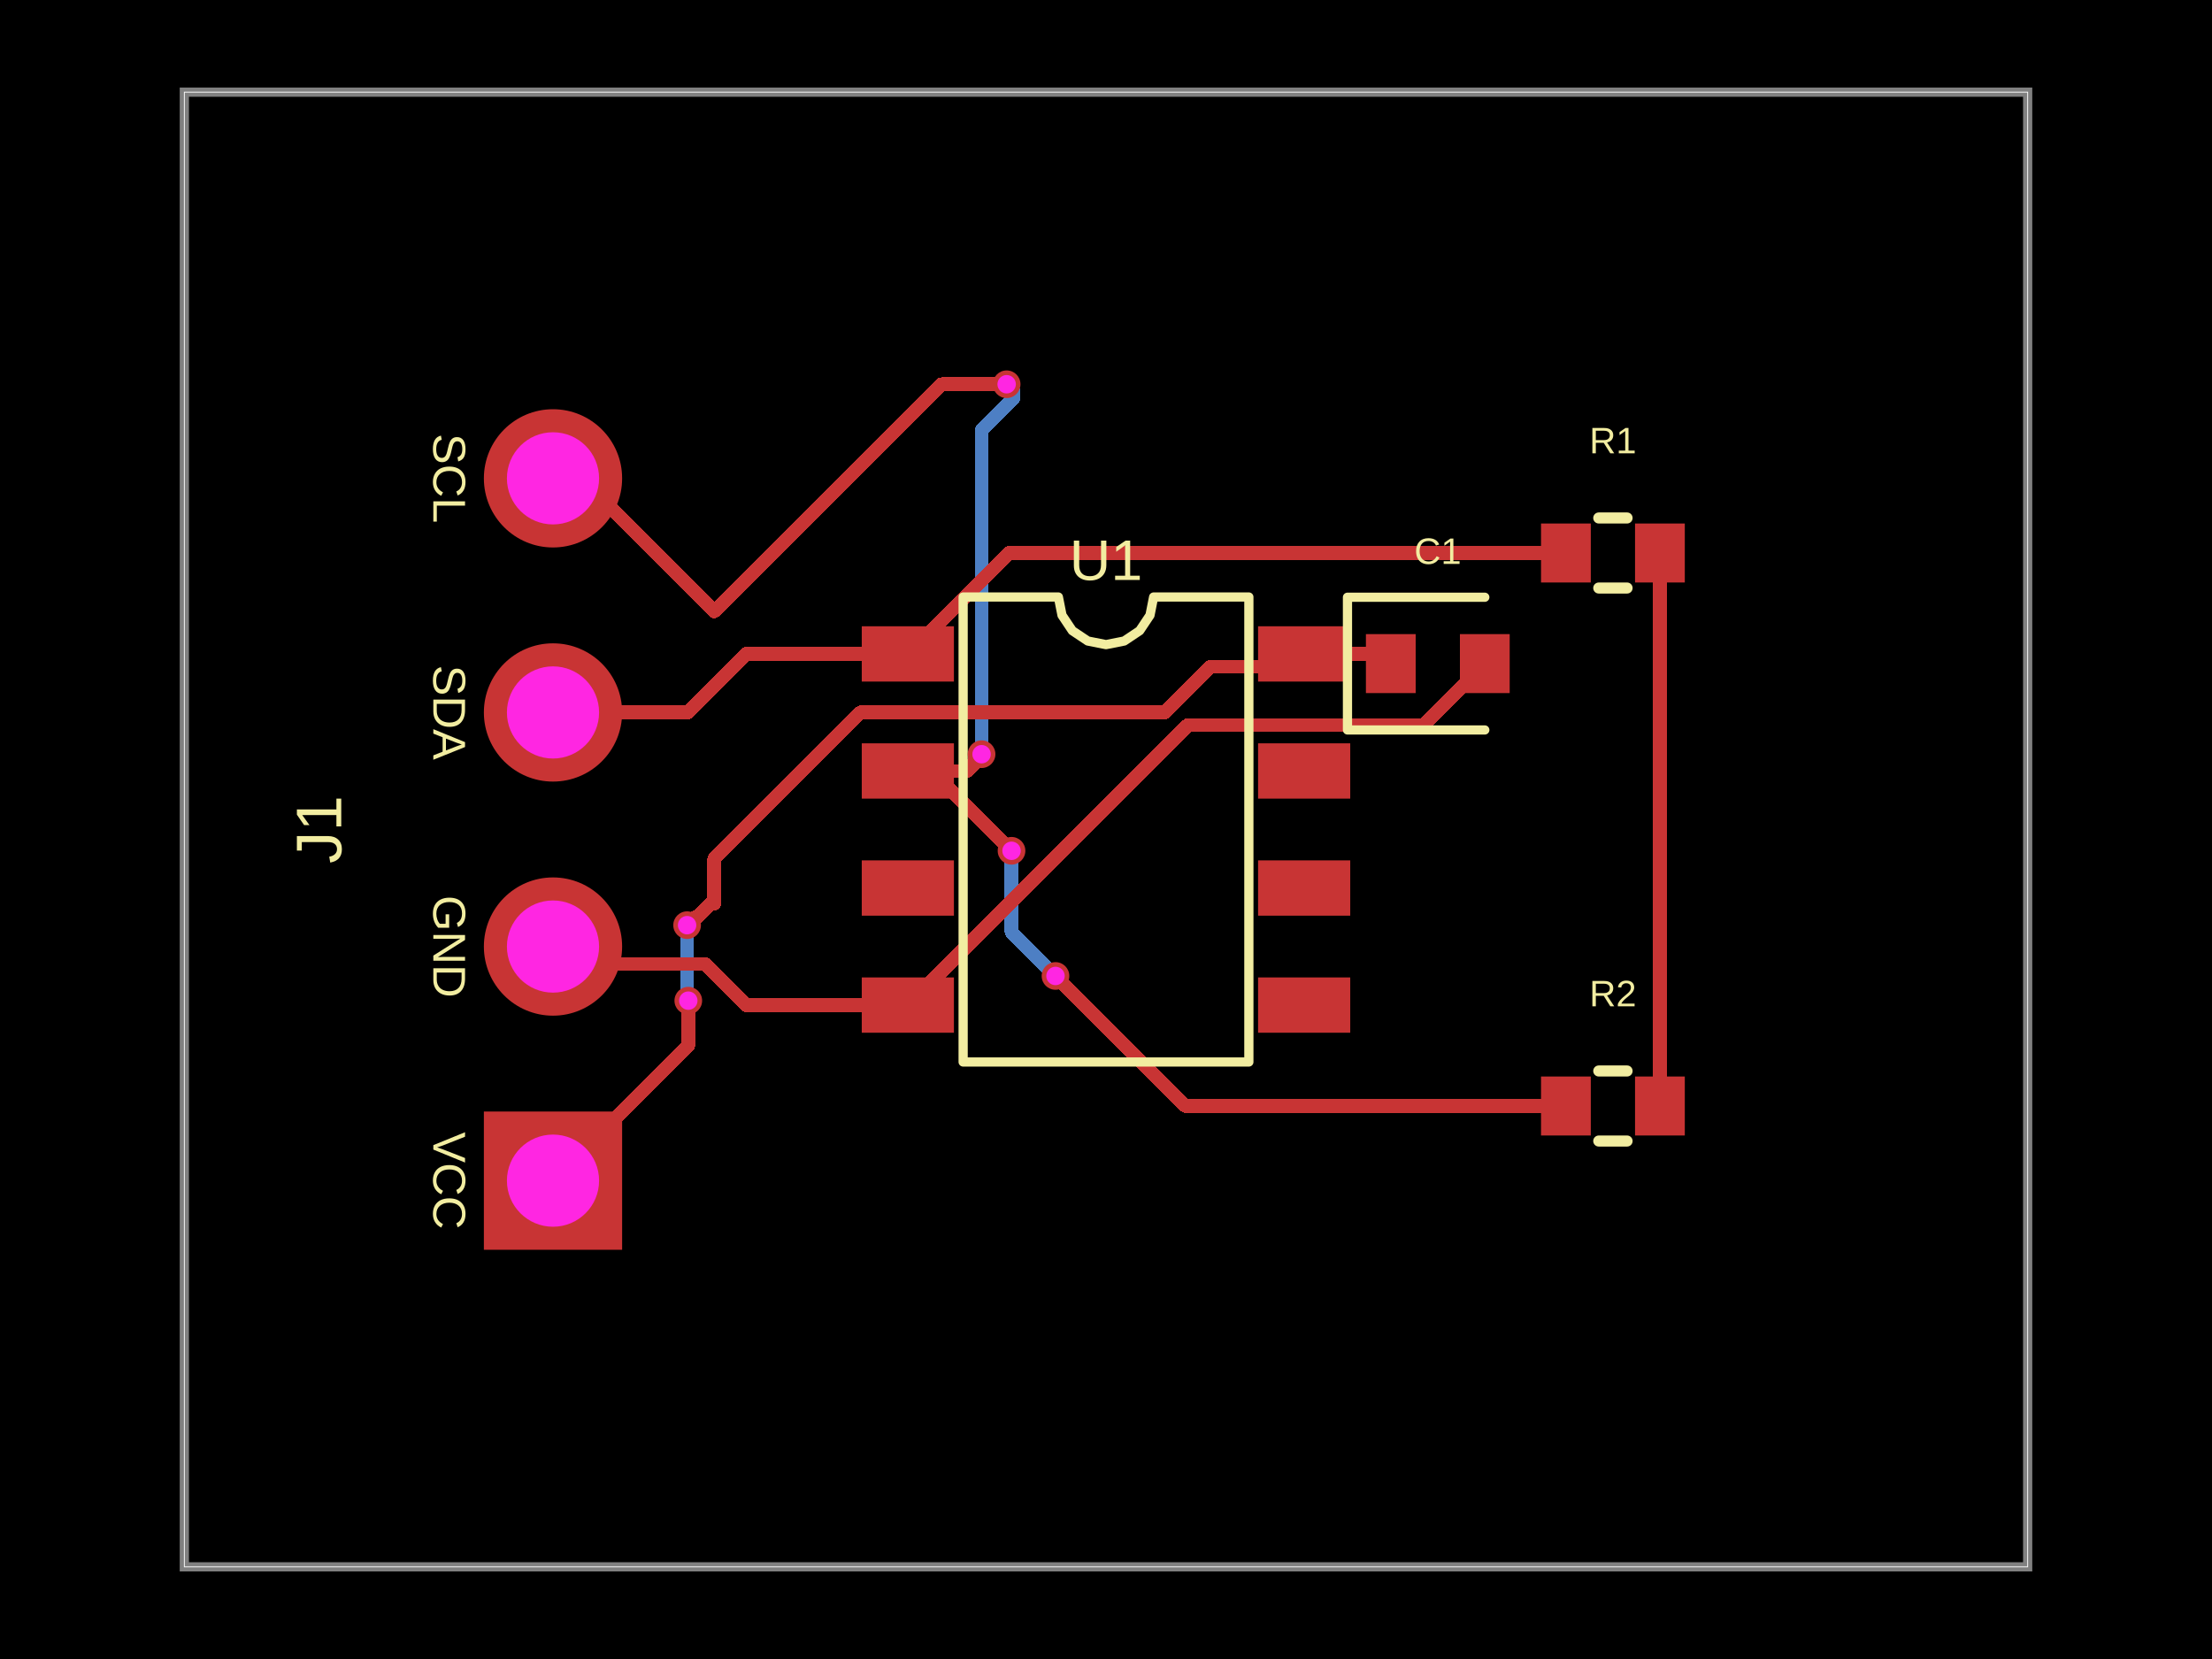
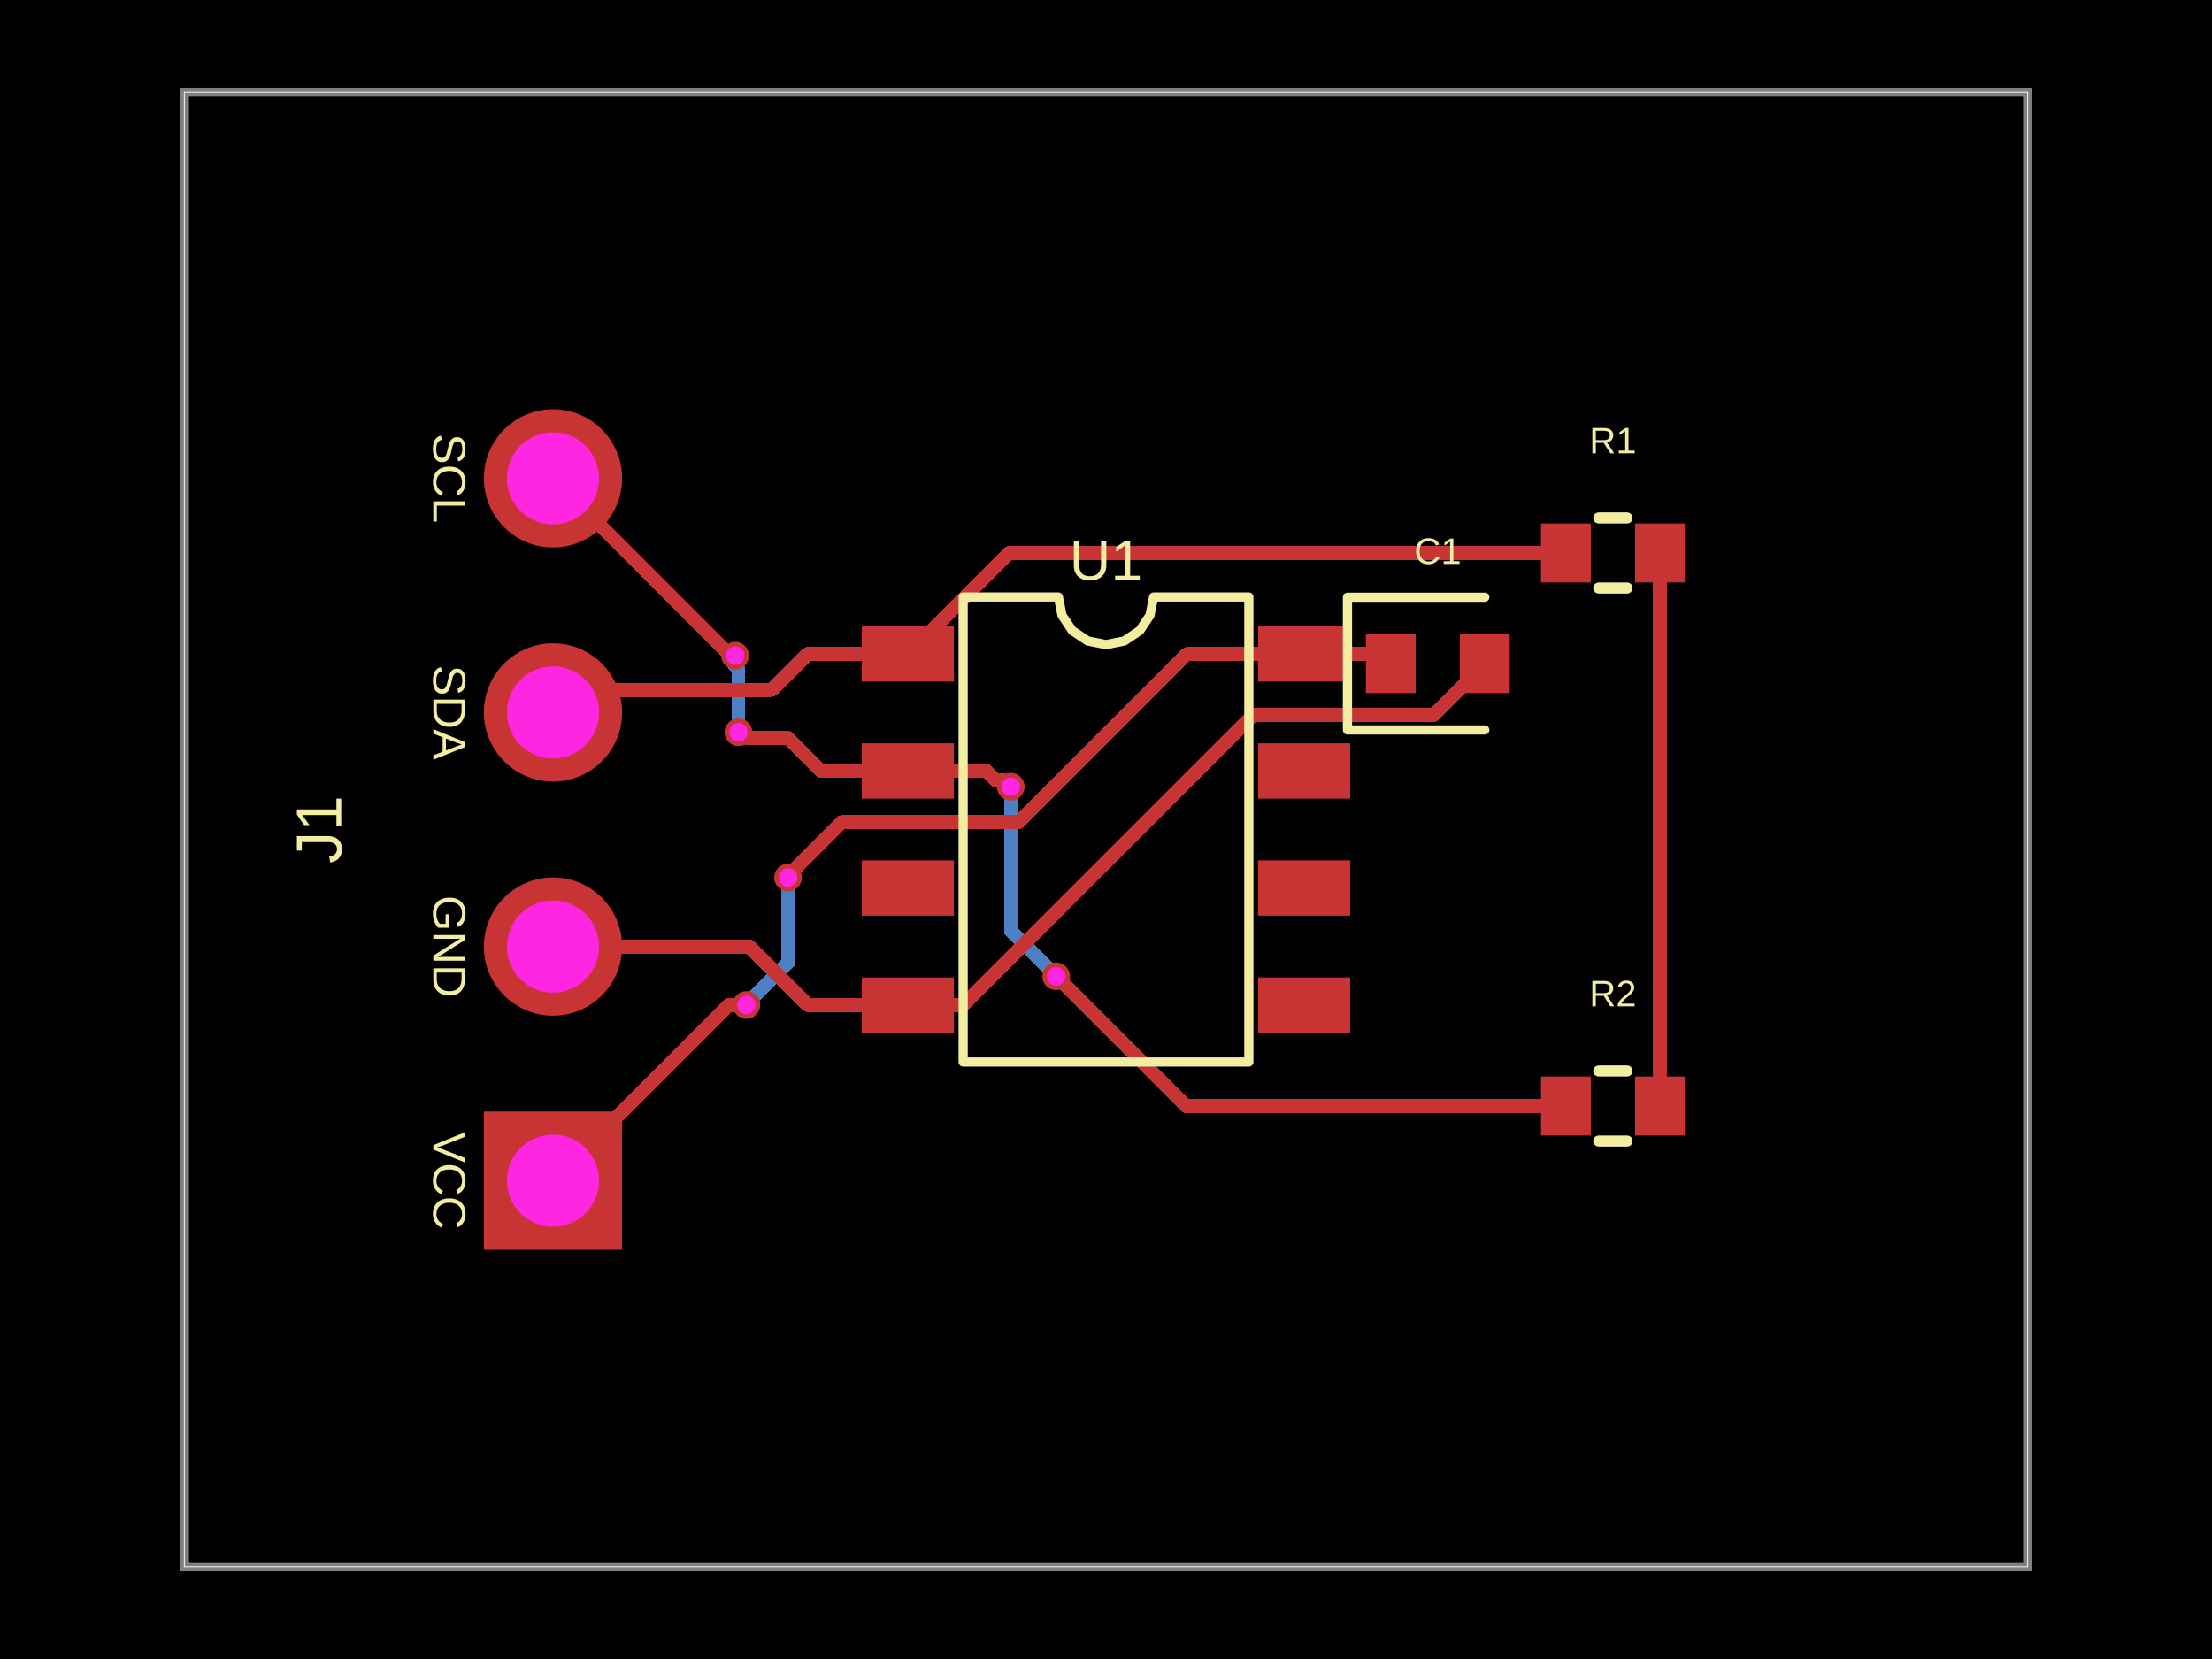
- <svg xmlns="http://www.w3.org/2000/svg" width="800" height="600" data-software-used-string="@tscircuit/core@0.0.1274">
+ <svg xmlns="http://www.w3.org/2000/svg" width="800" height="600" data-software-used-string="@tscircuit/core@0.0.1276">
  <style />
  <rect class="boundary" x="0" y="0" fill="#000" width="800" height="600" data-type="pcb_background" data-pcb-layer="global" />
  <rect class="pcb-boundary" fill="none" stroke="#fff" stroke-width="0.3" x="66.667" y="33.333" width="666.667" height="533.333" data-type="pcb_boundary" data-pcb-layer="global" />
  <path class="pcb-board" d="M 66.667 566.667 L 733.333 566.667 L 733.333 33.333 L 66.667 33.333 Z" fill="none" stroke="rgba(255, 255, 255, 0.5)" stroke-width="3.333" data-type="pcb_board" data-pcb-layer="board" />
-   <path class="pcb-trace" stroke="rgb(77, 127, 196)" fill="none" d="M 355 272.767 L 355 155.592" stroke-width="5" stroke-linecap="round" stroke-linejoin="round" shape-rendering="crispEdges" data-type="pcb_trace" data-pcb-layer="bottom" />
-   <path class="pcb-trace" stroke="rgb(77, 127, 196)" fill="none" d="M 355 155.592 L 366.4 144.192" stroke-width="5" stroke-linecap="round" stroke-linejoin="round" shape-rendering="crispEdges" data-type="pcb_trace" data-pcb-layer="bottom" />
-   <path class="pcb-trace" stroke="rgb(77, 127, 196)" fill="none" d="M 366.4 144.192 L 366.4 141.3" stroke-width="5" stroke-linecap="round" stroke-linejoin="round" shape-rendering="crispEdges" data-type="pcb_trace" data-pcb-layer="bottom" />
-   <path class="pcb-trace" stroke="rgb(77, 127, 196)" fill="none" d="M 366.4 141.3 L 364.067 138.967" stroke-width="5" stroke-linecap="round" stroke-linejoin="round" shape-rendering="crispEdges" data-type="pcb_trace" data-pcb-layer="bottom" />
-   <path class="pcb-trace" stroke="rgb(77, 127, 196)" fill="none" d="M 365.833 307.7 L 365.833 337.067" stroke-width="5" stroke-linecap="round" stroke-linejoin="round" shape-rendering="crispEdges" data-type="pcb_trace" data-pcb-layer="bottom" />
-   <path class="pcb-trace" stroke="rgb(77, 127, 196)" fill="none" d="M 365.833 337.067 L 380.37 351.603" stroke-width="5" stroke-linecap="round" stroke-linejoin="round" shape-rendering="crispEdges" data-type="pcb_trace" data-pcb-layer="bottom" />
-   <path class="pcb-trace" stroke="rgb(77, 127, 196)" fill="none" d="M 380.37 351.603 L 381.733 352.967" stroke-width="5" stroke-linecap="round" stroke-linejoin="round" shape-rendering="crispEdges" data-type="pcb_trace" data-pcb-layer="bottom" />
-   <path class="pcb-trace" stroke="rgb(77, 127, 196)" fill="none" d="M 248.5 334.6 L 248.5 359.02" stroke-width="5" stroke-linecap="round" stroke-linejoin="round" shape-rendering="crispEdges" data-type="pcb_trace" data-pcb-layer="bottom" />
-   <path class="pcb-trace" stroke="rgb(77, 127, 196)" fill="none" d="M 248.5 359.02 L 248.119 359.402" stroke-width="5" stroke-linecap="round" stroke-linejoin="round" shape-rendering="crispEdges" data-type="pcb_trace" data-pcb-layer="bottom" />
-   <path class="pcb-trace" stroke="rgb(77, 127, 196)" fill="none" d="M 248.119 359.402 L 248.119 361.085" stroke-width="5" stroke-linecap="round" stroke-linejoin="round" shape-rendering="crispEdges" data-type="pcb_trace" data-pcb-layer="bottom" />
-   <path class="pcb-trace" stroke="rgb(77, 127, 196)" fill="none" d="M 248.119 361.085 L 248.933 361.9" stroke-width="5" stroke-linecap="round" stroke-linejoin="round" shape-rendering="crispEdges" data-type="pcb_trace" data-pcb-layer="bottom" />
+   <path class="pcb-trace" stroke="rgb(77, 127, 196)" fill="none" d="M 267.067 264.833 L 267.067 242.018" stroke-width="5" stroke-linecap="round" stroke-linejoin="round" shape-rendering="crispEdges" data-type="pcb_trace" data-pcb-layer="bottom" />
+   <path class="pcb-trace" stroke="rgb(77, 127, 196)" fill="none" d="M 267.067 242.018 L 265.547 240.498" stroke-width="5" stroke-linecap="round" stroke-linejoin="round" shape-rendering="crispEdges" data-type="pcb_trace" data-pcb-layer="bottom" />
+   <path class="pcb-trace" stroke="rgb(77, 127, 196)" fill="none" d="M 265.547 240.498 L 265.547 237.453" stroke-width="5" stroke-linecap="round" stroke-linejoin="round" shape-rendering="crispEdges" data-type="pcb_trace" data-pcb-layer="bottom" />
+   <path class="pcb-trace" stroke="rgb(77, 127, 196)" fill="none" d="M 265.547 237.453 L 265.867 237.133" stroke-width="5" stroke-linecap="round" stroke-linejoin="round" shape-rendering="crispEdges" data-type="pcb_trace" data-pcb-layer="bottom" />
+   <path class="pcb-trace" stroke="rgb(77, 127, 196)" fill="none" d="M 365.567 284.533 L 365.567 336.7" stroke-width="5" stroke-linecap="round" stroke-linejoin="round" shape-rendering="crispEdges" data-type="pcb_trace" data-pcb-layer="bottom" />
+   <path class="pcb-trace" stroke="rgb(77, 127, 196)" fill="none" d="M 365.567 336.7 L 381.654 352.787" stroke-width="5" stroke-linecap="round" stroke-linejoin="round" shape-rendering="crispEdges" data-type="pcb_trace" data-pcb-layer="bottom" />
+   <path class="pcb-trace" stroke="rgb(77, 127, 196)" fill="none" d="M 381.654 352.787 L 381.967 353.1" stroke-width="5" stroke-linecap="round" stroke-linejoin="round" shape-rendering="crispEdges" data-type="pcb_trace" data-pcb-layer="bottom" />
+   <path class="pcb-trace" stroke="rgb(77, 127, 196)" fill="none" d="M 285 317.367 L 285 348.123" stroke-width="5" stroke-linecap="round" stroke-linejoin="round" shape-rendering="crispEdges" data-type="pcb_trace" data-pcb-layer="bottom" />
+   <path class="pcb-trace" stroke="rgb(77, 127, 196)" fill="none" d="M 285 348.123 L 271.409 361.714" stroke-width="5" stroke-linecap="round" stroke-linejoin="round" shape-rendering="crispEdges" data-type="pcb_trace" data-pcb-layer="bottom" />
+   <path class="pcb-trace" stroke="rgb(77, 127, 196)" fill="none" d="M 271.409 361.714 L 271.409 361.991" stroke-width="5" stroke-linecap="round" stroke-linejoin="round" shape-rendering="crispEdges" data-type="pcb_trace" data-pcb-layer="bottom" />
+   <path class="pcb-trace" stroke="rgb(77, 127, 196)" fill="none" d="M 271.409 361.991 L 269.933 363.467" stroke-width="5" stroke-linecap="round" stroke-linejoin="round" shape-rendering="crispEdges" data-type="pcb_trace" data-pcb-layer="bottom" />
  <rect class="pcb-pad" fill="rgb(200, 52, 52)" x="311.667" y="226.5" width="33.333" height="20" data-type="pcb_smtpad" data-pcb-layer="top" />
  <rect class="pcb-pad" fill="rgb(200, 52, 52)" x="311.667" y="268.833" width="33.333" height="20" data-type="pcb_smtpad" data-pcb-layer="top" />
  <rect class="pcb-pad" fill="rgb(200, 52, 52)" x="311.667" y="311.167" width="33.333" height="20" data-type="pcb_smtpad" data-pcb-layer="top" />
  <rect class="pcb-pad" fill="rgb(200, 52, 52)" x="311.667" y="353.5" width="33.333" height="20" data-type="pcb_smtpad" data-pcb-layer="top" />
  <rect class="pcb-pad" fill="rgb(200, 52, 52)" x="455" y="353.5" width="33.333" height="20" data-type="pcb_smtpad" data-pcb-layer="top" />
  <rect class="pcb-pad" fill="rgb(200, 52, 52)" x="455" y="311.167" width="33.333" height="20" data-type="pcb_smtpad" data-pcb-layer="top" />
  <rect class="pcb-pad" fill="rgb(200, 52, 52)" x="455" y="268.833" width="33.333" height="20" data-type="pcb_smtpad" data-pcb-layer="top" />
  <rect class="pcb-pad" fill="rgb(200, 52, 52)" x="455" y="226.5" width="33.333" height="20" data-type="pcb_smtpad" data-pcb-layer="top" />
  <rect class="pcb-pad" fill="rgb(200, 52, 52)" x="494" y="229.333" width="18" height="21.333" data-type="pcb_smtpad" data-pcb-layer="top" />
  <rect class="pcb-pad" fill="rgb(200, 52, 52)" x="528" y="229.333" width="18" height="21.333" data-type="pcb_smtpad" data-pcb-layer="top" />
  <rect class="pcb-pad" fill="rgb(200, 52, 52)" x="557.333" y="189.333" width="18" height="21.333" data-type="pcb_smtpad" data-pcb-layer="top" />
  <rect class="pcb-pad" fill="rgb(200, 52, 52)" x="591.333" y="189.333" width="18" height="21.333" data-type="pcb_smtpad" data-pcb-layer="top" />
  <rect class="pcb-pad" fill="rgb(200, 52, 52)" x="557.333" y="389.333" width="18" height="21.333" data-type="pcb_smtpad" data-pcb-layer="top" />
  <rect class="pcb-pad" fill="rgb(200, 52, 52)" x="591.333" y="389.333" width="18" height="21.333" data-type="pcb_smtpad" data-pcb-layer="top" />
  <path class="pcb-trace" stroke="rgb(200, 52, 52)" fill="none" d="M 600.333 200 L 600.333 400" stroke-width="5" stroke-linecap="round" stroke-linejoin="round" shape-rendering="crispEdges" data-type="pcb_trace" data-pcb-layer="top" />
-   <path class="pcb-trace" stroke="rgb(200, 52, 52)" fill="none" d="M 200 173 L 210.233 173" stroke-width="5" stroke-linecap="round" stroke-linejoin="round" shape-rendering="crispEdges" data-type="pcb_trace" data-pcb-layer="top" />
-   <path class="pcb-trace" stroke="rgb(200, 52, 52)" fill="none" d="M 210.233 173 L 258.333 221.1" stroke-width="5" stroke-linecap="round" stroke-linejoin="round" shape-rendering="crispEdges" data-type="pcb_trace" data-pcb-layer="top" />
-   <path class="pcb-trace" stroke="rgb(200, 52, 52)" fill="none" d="M 328.333 278.833 L 349.8 278.833" stroke-width="5" stroke-linecap="round" stroke-linejoin="round" shape-rendering="crispEdges" data-type="pcb_trace" data-pcb-layer="top" />
-   <path class="pcb-trace" stroke="rgb(200, 52, 52)" fill="none" d="M 349.8 278.833 L 352.297 276.336" stroke-width="5" stroke-linecap="round" stroke-linejoin="round" shape-rendering="crispEdges" data-type="pcb_trace" data-pcb-layer="top" />
-   <path class="pcb-trace" stroke="rgb(200, 52, 52)" fill="none" d="M 352.297 276.336 L 352.297 275.469" stroke-width="5" stroke-linecap="round" stroke-linejoin="round" shape-rendering="crispEdges" data-type="pcb_trace" data-pcb-layer="top" />
-   <path class="pcb-trace" stroke="rgb(200, 52, 52)" fill="none" d="M 352.297 275.469 L 355 272.767" stroke-width="5" stroke-linecap="round" stroke-linejoin="round" shape-rendering="crispEdges" data-type="pcb_trace" data-pcb-layer="top" />
-   <path class="pcb-trace" stroke="rgb(200, 52, 52)" fill="none" d="M 364.067 138.967 L 340.467 138.967" stroke-width="5" stroke-linecap="round" stroke-linejoin="round" shape-rendering="crispEdges" data-type="pcb_trace" data-pcb-layer="top" />
-   <path class="pcb-trace" stroke="rgb(200, 52, 52)" fill="none" d="M 340.467 138.967 L 258.333 221.1" stroke-width="5" stroke-linecap="round" stroke-linejoin="round" shape-rendering="crispEdges" data-type="pcb_trace" data-pcb-layer="top" />
-   <path class="pcb-trace" stroke="rgb(200, 52, 52)" fill="none" d="M 328.333 278.833 L 336.967 278.833" stroke-width="5" stroke-linecap="round" stroke-linejoin="round" shape-rendering="crispEdges" data-type="pcb_trace" data-pcb-layer="top" />
-   <path class="pcb-trace" stroke="rgb(200, 52, 52)" fill="none" d="M 336.967 278.833 L 365.738 307.605" stroke-width="5" stroke-linecap="round" stroke-linejoin="round" shape-rendering="crispEdges" data-type="pcb_trace" data-pcb-layer="top" />
-   <path class="pcb-trace" stroke="rgb(200, 52, 52)" fill="none" d="M 365.738 307.605 L 365.833 307.7" stroke-width="5" stroke-linecap="round" stroke-linejoin="round" shape-rendering="crispEdges" data-type="pcb_trace" data-pcb-layer="top" />
-   <path class="pcb-trace" stroke="rgb(200, 52, 52)" fill="none" d="M 381.733 352.967 L 428.767 400" stroke-width="5" stroke-linecap="round" stroke-linejoin="round" shape-rendering="crispEdges" data-type="pcb_trace" data-pcb-layer="top" />
-   <path class="pcb-trace" stroke="rgb(200, 52, 52)" fill="none" d="M 428.767 400 L 566.333 400" stroke-width="5" stroke-linecap="round" stroke-linejoin="round" shape-rendering="crispEdges" data-type="pcb_trace" data-pcb-layer="top" />
-   <path class="pcb-trace" stroke="rgb(200, 52, 52)" fill="none" d="M 200 257.667 L 248.7 257.667" stroke-width="5" stroke-linecap="round" stroke-linejoin="round" shape-rendering="crispEdges" data-type="pcb_trace" data-pcb-layer="top" />
-   <path class="pcb-trace" stroke="rgb(200, 52, 52)" fill="none" d="M 248.7 257.667 L 258.333 248.033" stroke-width="5" stroke-linecap="round" stroke-linejoin="round" shape-rendering="crispEdges" data-type="pcb_trace" data-pcb-layer="top" />
-   <path class="pcb-trace" stroke="rgb(200, 52, 52)" fill="none" d="M 328.333 236.5 L 269.867 236.5" stroke-width="5" stroke-linecap="round" stroke-linejoin="round" shape-rendering="crispEdges" data-type="pcb_trace" data-pcb-layer="top" />
-   <path class="pcb-trace" stroke="rgb(200, 52, 52)" fill="none" d="M 269.867 236.5 L 258.333 248.033" stroke-width="5" stroke-linecap="round" stroke-linejoin="round" shape-rendering="crispEdges" data-type="pcb_trace" data-pcb-layer="top" />
+   <path class="pcb-trace" stroke="rgb(200, 52, 52)" fill="none" d="M 328.333 278.833 L 297 278.833" stroke-width="5" stroke-linecap="round" stroke-linejoin="round" shape-rendering="crispEdges" data-type="pcb_trace" data-pcb-layer="top" />
+   <path class="pcb-trace" stroke="rgb(200, 52, 52)" fill="none" d="M 297 278.833 L 285 266.833" stroke-width="5" stroke-linecap="round" stroke-linejoin="round" shape-rendering="crispEdges" data-type="pcb_trace" data-pcb-layer="top" />
+   <path class="pcb-trace" stroke="rgb(200, 52, 52)" fill="none" d="M 285 266.833 L 269.887 266.833" stroke-width="5" stroke-linecap="round" stroke-linejoin="round" shape-rendering="crispEdges" data-type="pcb_trace" data-pcb-layer="top" />
+   <path class="pcb-trace" stroke="rgb(200, 52, 52)" fill="none" d="M 269.887 266.833 L 268.79 265.736" stroke-width="5" stroke-linecap="round" stroke-linejoin="round" shape-rendering="crispEdges" data-type="pcb_trace" data-pcb-layer="top" />
+   <path class="pcb-trace" stroke="rgb(200, 52, 52)" fill="none" d="M 268.79 265.736 L 267.97 265.736" stroke-width="5" stroke-linecap="round" stroke-linejoin="round" shape-rendering="crispEdges" data-type="pcb_trace" data-pcb-layer="top" />
+   <path class="pcb-trace" stroke="rgb(200, 52, 52)" fill="none" d="M 267.97 265.736 L 267.067 264.833" stroke-width="5" stroke-linecap="round" stroke-linejoin="round" shape-rendering="crispEdges" data-type="pcb_trace" data-pcb-layer="top" />
+   <path class="pcb-trace" stroke="rgb(200, 52, 52)" fill="none" d="M 265.867 237.133 L 264.133 237.133" stroke-width="5" stroke-linecap="round" stroke-linejoin="round" shape-rendering="crispEdges" data-type="pcb_trace" data-pcb-layer="top" />
+   <path class="pcb-trace" stroke="rgb(200, 52, 52)" fill="none" d="M 264.133 237.133 L 200 173" stroke-width="5" stroke-linecap="round" stroke-linejoin="round" shape-rendering="crispEdges" data-type="pcb_trace" data-pcb-layer="top" />
+   <path class="pcb-trace" stroke="rgb(200, 52, 52)" fill="none" d="M 328.333 278.833 L 356.736 278.833" stroke-width="5" stroke-linecap="round" stroke-linejoin="round" shape-rendering="crispEdges" data-type="pcb_trace" data-pcb-layer="top" />
+   <path class="pcb-trace" stroke="rgb(200, 52, 52)" fill="none" d="M 356.736 278.833 L 360.22 282.317" stroke-width="5" stroke-linecap="round" stroke-linejoin="round" shape-rendering="crispEdges" data-type="pcb_trace" data-pcb-layer="top" />
+   <path class="pcb-trace" stroke="rgb(200, 52, 52)" fill="none" d="M 360.22 282.317 L 363.351 282.317" stroke-width="5" stroke-linecap="round" stroke-linejoin="round" shape-rendering="crispEdges" data-type="pcb_trace" data-pcb-layer="top" />
+   <path class="pcb-trace" stroke="rgb(200, 52, 52)" fill="none" d="M 363.351 282.317 L 365.567 284.533" stroke-width="5" stroke-linecap="round" stroke-linejoin="round" shape-rendering="crispEdges" data-type="pcb_trace" data-pcb-layer="top" />
+   <path class="pcb-trace" stroke="rgb(200, 52, 52)" fill="none" d="M 381.967 353.1 L 428.867 400" stroke-width="5" stroke-linecap="round" stroke-linejoin="round" shape-rendering="crispEdges" data-type="pcb_trace" data-pcb-layer="top" />
+   <path class="pcb-trace" stroke="rgb(200, 52, 52)" fill="none" d="M 428.867 400 L 566.333 400" stroke-width="5" stroke-linecap="round" stroke-linejoin="round" shape-rendering="crispEdges" data-type="pcb_trace" data-pcb-layer="top" />
+   <path class="pcb-trace" stroke="rgb(200, 52, 52)" fill="none" d="M 328.333 236.5 L 292.133 236.5" stroke-width="5" stroke-linecap="round" stroke-linejoin="round" shape-rendering="crispEdges" data-type="pcb_trace" data-pcb-layer="top" />
+   <path class="pcb-trace" stroke="rgb(200, 52, 52)" fill="none" d="M 292.133 236.5 L 285 243.633" stroke-width="5" stroke-linecap="round" stroke-linejoin="round" shape-rendering="crispEdges" data-type="pcb_trace" data-pcb-layer="top" />
+   <path class="pcb-trace" stroke="rgb(200, 52, 52)" fill="none" d="M 200 257.667 L 208.147 249.519" stroke-width="5" stroke-linecap="round" stroke-linejoin="round" shape-rendering="crispEdges" data-type="pcb_trace" data-pcb-layer="top" />
+   <path class="pcb-trace" stroke="rgb(200, 52, 52)" fill="none" d="M 208.147 249.519 L 279.114 249.519" stroke-width="5" stroke-linecap="round" stroke-linejoin="round" shape-rendering="crispEdges" data-type="pcb_trace" data-pcb-layer="top" />
+   <path class="pcb-trace" stroke="rgb(200, 52, 52)" fill="none" d="M 279.114 249.519 L 285 243.633" stroke-width="5" stroke-linecap="round" stroke-linejoin="round" shape-rendering="crispEdges" data-type="pcb_trace" data-pcb-layer="top" />
  <path class="pcb-trace" stroke="rgb(200, 52, 52)" fill="none" d="M 328.333 236.5 L 364.833 200" stroke-width="5" stroke-linecap="round" stroke-linejoin="round" shape-rendering="crispEdges" data-type="pcb_trace" data-pcb-layer="top" />
  <path class="pcb-trace" stroke="rgb(200, 52, 52)" fill="none" d="M 364.833 200 L 566.333 200" stroke-width="5" stroke-linecap="round" stroke-linejoin="round" shape-rendering="crispEdges" data-type="pcb_trace" data-pcb-layer="top" />
-   <path class="pcb-trace" stroke="rgb(200, 52, 52)" fill="none" d="M 200 342.333 L 206.361 348.694" stroke-width="5" stroke-linecap="round" stroke-linejoin="round" shape-rendering="crispEdges" data-type="pcb_trace" data-pcb-layer="top" />
-   <path class="pcb-trace" stroke="rgb(200, 52, 52)" fill="none" d="M 206.361 348.694 L 251.372 348.694" stroke-width="5" stroke-linecap="round" stroke-linejoin="round" shape-rendering="crispEdges" data-type="pcb_trace" data-pcb-layer="top" />
-   <path class="pcb-trace" stroke="rgb(200, 52, 52)" fill="none" d="M 251.372 348.694 L 255.061 348.694" stroke-width="5" stroke-linecap="round" stroke-linejoin="round" shape-rendering="crispEdges" data-type="pcb_trace" data-pcb-layer="top" />
-   <path class="pcb-trace" stroke="rgb(200, 52, 52)" fill="none" d="M 255.061 348.694 L 258.333 351.967" stroke-width="5" stroke-linecap="round" stroke-linejoin="round" shape-rendering="crispEdges" data-type="pcb_trace" data-pcb-layer="top" />
-   <path class="pcb-trace" stroke="rgb(200, 52, 52)" fill="none" d="M 328.333 363.5 L 269.867 363.5" stroke-width="5" stroke-linecap="round" stroke-linejoin="round" shape-rendering="crispEdges" data-type="pcb_trace" data-pcb-layer="top" />
-   <path class="pcb-trace" stroke="rgb(200, 52, 52)" fill="none" d="M 269.867 363.5 L 258.333 351.967" stroke-width="5" stroke-linecap="round" stroke-linejoin="round" shape-rendering="crispEdges" data-type="pcb_trace" data-pcb-layer="top" />
-   <path class="pcb-trace" stroke="rgb(200, 52, 52)" fill="none" d="M 537 240 L 514.75 262.25" stroke-width="5" stroke-linecap="round" stroke-linejoin="round" shape-rendering="crispEdges" data-type="pcb_trace" data-pcb-layer="top" />
-   <path class="pcb-trace" stroke="rgb(200, 52, 52)" fill="none" d="M 514.75 262.25 L 429.583 262.25" stroke-width="5" stroke-linecap="round" stroke-linejoin="round" shape-rendering="crispEdges" data-type="pcb_trace" data-pcb-layer="top" />
-   <path class="pcb-trace" stroke="rgb(200, 52, 52)" fill="none" d="M 429.583 262.25 L 328.333 363.5" stroke-width="5" stroke-linecap="round" stroke-linejoin="round" shape-rendering="crispEdges" data-type="pcb_trace" data-pcb-layer="top" />
+   <path class="pcb-trace" stroke="rgb(200, 52, 52)" fill="none" d="M 328.333 363.5 L 292.133 363.5" stroke-width="5" stroke-linecap="round" stroke-linejoin="round" shape-rendering="crispEdges" data-type="pcb_trace" data-pcb-layer="top" />
+   <path class="pcb-trace" stroke="rgb(200, 52, 52)" fill="none" d="M 292.133 363.5 L 285 356.367" stroke-width="5" stroke-linecap="round" stroke-linejoin="round" shape-rendering="crispEdges" data-type="pcb_trace" data-pcb-layer="top" />
+   <path class="pcb-trace" stroke="rgb(200, 52, 52)" fill="none" d="M 200 342.333 L 270.967 342.333" stroke-width="5" stroke-linecap="round" stroke-linejoin="round" shape-rendering="crispEdges" data-type="pcb_trace" data-pcb-layer="top" />
+   <path class="pcb-trace" stroke="rgb(200, 52, 52)" fill="none" d="M 270.967 342.333 L 285 356.367" stroke-width="5" stroke-linecap="round" stroke-linejoin="round" shape-rendering="crispEdges" data-type="pcb_trace" data-pcb-layer="top" />
+   <path class="pcb-trace" stroke="rgb(200, 52, 52)" fill="none" d="M 328.333 363.5 L 348.211 363.5" stroke-width="5" stroke-linecap="round" stroke-linejoin="round" shape-rendering="crispEdges" data-type="pcb_trace" data-pcb-layer="top" />
+   <path class="pcb-trace" stroke="rgb(200, 52, 52)" fill="none" d="M 348.211 363.5 L 453.071 258.64" stroke-width="5" stroke-linecap="round" stroke-linejoin="round" shape-rendering="crispEdges" data-type="pcb_trace" data-pcb-layer="top" />
+   <path class="pcb-trace" stroke="rgb(200, 52, 52)" fill="none" d="M 453.071 258.64 L 518.36 258.64" stroke-width="5" stroke-linecap="round" stroke-linejoin="round" shape-rendering="crispEdges" data-type="pcb_trace" data-pcb-layer="top" />
+   <path class="pcb-trace" stroke="rgb(200, 52, 52)" fill="none" d="M 518.36 258.64 L 537 240" stroke-width="5" stroke-linecap="round" stroke-linejoin="round" shape-rendering="crispEdges" data-type="pcb_trace" data-pcb-layer="top" />
  <path class="pcb-trace" stroke="rgb(200, 52, 52)" fill="none" d="M 471.667 236.5 L 499.5 236.5" stroke-width="5" stroke-linecap="round" stroke-linejoin="round" shape-rendering="crispEdges" data-type="pcb_trace" data-pcb-layer="top" />
  <path class="pcb-trace" stroke="rgb(200, 52, 52)" fill="none" d="M 499.5 236.5 L 503 240" stroke-width="5" stroke-linecap="round" stroke-linejoin="round" shape-rendering="crispEdges" data-type="pcb_trace" data-pcb-layer="top" />
-   <path class="pcb-trace" stroke="rgb(200, 52, 52)" fill="none" d="M 258.333 326.833 L 257.039 326.833" stroke-width="5" stroke-linecap="round" stroke-linejoin="round" shape-rendering="crispEdges" data-type="pcb_trace" data-pcb-layer="top" />
-   <path class="pcb-trace" stroke="rgb(200, 52, 52)" fill="none" d="M 257.039 326.833 L 252.064 331.808" stroke-width="5" stroke-linecap="round" stroke-linejoin="round" shape-rendering="crispEdges" data-type="pcb_trace" data-pcb-layer="top" />
-   <path class="pcb-trace" stroke="rgb(200, 52, 52)" fill="none" d="M 252.064 331.808 L 251.292 331.808" stroke-width="5" stroke-linecap="round" stroke-linejoin="round" shape-rendering="crispEdges" data-type="pcb_trace" data-pcb-layer="top" />
-   <path class="pcb-trace" stroke="rgb(200, 52, 52)" fill="none" d="M 251.292 331.808 L 248.5 334.6" stroke-width="5" stroke-linecap="round" stroke-linejoin="round" shape-rendering="crispEdges" data-type="pcb_trace" data-pcb-layer="top" />
-   <path class="pcb-trace" stroke="rgb(200, 52, 52)" fill="none" d="M 248.933 361.9 L 248.933 378.067" stroke-width="5" stroke-linecap="round" stroke-linejoin="round" shape-rendering="crispEdges" data-type="pcb_trace" data-pcb-layer="top" />
-   <path class="pcb-trace" stroke="rgb(200, 52, 52)" fill="none" d="M 248.933 378.067 L 200 427" stroke-width="5" stroke-linecap="round" stroke-linejoin="round" shape-rendering="crispEdges" data-type="pcb_trace" data-pcb-layer="top" />
-   <path class="pcb-trace" stroke="rgb(200, 52, 52)" fill="none" d="M 258.333 326.833 L 258.333 310.552" stroke-width="5" stroke-linecap="round" stroke-linejoin="round" shape-rendering="crispEdges" data-type="pcb_trace" data-pcb-layer="top" />
-   <path class="pcb-trace" stroke="rgb(200, 52, 52)" fill="none" d="M 258.333 310.552 L 311.245 257.64" stroke-width="5" stroke-linecap="round" stroke-linejoin="round" shape-rendering="crispEdges" data-type="pcb_trace" data-pcb-layer="top" />
-   <path class="pcb-trace" stroke="rgb(200, 52, 52)" fill="none" d="M 311.245 257.64 L 421.275 257.64" stroke-width="5" stroke-linecap="round" stroke-linejoin="round" shape-rendering="crispEdges" data-type="pcb_trace" data-pcb-layer="top" />
-   <path class="pcb-trace" stroke="rgb(200, 52, 52)" fill="none" d="M 421.275 257.64 L 437.742 241.173" stroke-width="5" stroke-linecap="round" stroke-linejoin="round" shape-rendering="crispEdges" data-type="pcb_trace" data-pcb-layer="top" />
-   <path class="pcb-trace" stroke="rgb(200, 52, 52)" fill="none" d="M 437.742 241.173 L 466.994 241.173" stroke-width="5" stroke-linecap="round" stroke-linejoin="round" shape-rendering="crispEdges" data-type="pcb_trace" data-pcb-layer="top" />
-   <path class="pcb-trace" stroke="rgb(200, 52, 52)" fill="none" d="M 466.994 241.173 L 471.667 236.5" stroke-width="5" stroke-linecap="round" stroke-linejoin="round" shape-rendering="crispEdges" data-type="pcb_trace" data-pcb-layer="top" />
+   <path class="pcb-trace" stroke="rgb(200, 52, 52)" fill="none" d="M 285 316.833 L 285 317.367" stroke-width="5" stroke-linecap="round" stroke-linejoin="round" shape-rendering="crispEdges" data-type="pcb_trace" data-pcb-layer="top" />
+   <path class="pcb-trace" stroke="rgb(200, 52, 52)" fill="none" d="M 269.933 363.467 L 263.533 363.467" stroke-width="5" stroke-linecap="round" stroke-linejoin="round" shape-rendering="crispEdges" data-type="pcb_trace" data-pcb-layer="top" />
+   <path class="pcb-trace" stroke="rgb(200, 52, 52)" fill="none" d="M 263.533 363.467 L 200 427" stroke-width="5" stroke-linecap="round" stroke-linejoin="round" shape-rendering="crispEdges" data-type="pcb_trace" data-pcb-layer="top" />
+   <path class="pcb-trace" stroke="rgb(200, 52, 52)" fill="none" d="M 285 316.833 L 304.524 297.31" stroke-width="5" stroke-linecap="round" stroke-linejoin="round" shape-rendering="crispEdges" data-type="pcb_trace" data-pcb-layer="top" />
+   <path class="pcb-trace" stroke="rgb(200, 52, 52)" fill="none" d="M 304.524 297.31 L 368.577 297.31" stroke-width="5" stroke-linecap="round" stroke-linejoin="round" shape-rendering="crispEdges" data-type="pcb_trace" data-pcb-layer="top" />
+   <path class="pcb-trace" stroke="rgb(200, 52, 52)" fill="none" d="M 368.577 297.31 L 429.386 236.5" stroke-width="5" stroke-linecap="round" stroke-linejoin="round" shape-rendering="crispEdges" data-type="pcb_trace" data-pcb-layer="top" />
+   <path class="pcb-trace" stroke="rgb(200, 52, 52)" fill="none" d="M 429.386 236.5 L 471.667 236.5" stroke-width="5" stroke-linecap="round" stroke-linejoin="round" shape-rendering="crispEdges" data-type="pcb_trace" data-pcb-layer="top" />
  <path class="pcb-silkscreen pcb-silkscreen-top" d="M 348.333 384.083 L 348.333 215.917 L 382.778 215.917 L 384.089 222.507 L 387.822 228.095 L 393.409 231.828 L 400 233.139 L 406.591 231.828 L 412.178 228.095 L 415.911 222.507 L 417.222 215.917 L 451.667 215.917 L 451.667 384.083 L 348.333 384.083 Z" fill="none" stroke="#f2eda1" stroke-width="3.333" stroke-linecap="round" stroke-linejoin="round" data-pcb-component-id="pcb_component_0" data-pcb-silkscreen-path-id="pcb_silkscreen_path_0" data-type="pcb_silkscreen_path" data-pcb-layer="top" />
  <text x="0" y="0" dx="0" dy="0" fill="#f2eda1" font-family="Arial, sans-serif" font-size="20.681" text-anchor="middle" dominant-baseline="central" transform="matrix(1,0,0,1,400,202.5833)" class="pcb-silkscreen-text pcb-silkscreen-top" data-pcb-silkscreen-text-id="pcb_silkscreen_text_0" stroke="none" data-type="pcb_silkscreen_text" data-pcb-layer="top">U1</text>
  <path class="pcb-silkscreen pcb-silkscreen-top" d="M 537 216 L 487.333 216 L 487.333 264 L 537 264" fill="none" stroke="#f2eda1" stroke-width="3.333" stroke-linecap="round" stroke-linejoin="round" data-pcb-component-id="pcb_component_1" data-pcb-silkscreen-path-id="pcb_silkscreen_path_1" data-type="pcb_silkscreen_path" data-pcb-layer="top" />
  <text x="0" y="0" dx="0" dy="0" fill="#f2eda1" font-family="Arial, sans-serif" font-size="13.333" text-anchor="middle" dominant-baseline="central" transform="matrix(1,0,0,1,520,199.3333)" class="pcb-silkscreen-text pcb-silkscreen-top" data-pcb-silkscreen-text-id="pcb_silkscreen_text_1" stroke="none" data-type="pcb_silkscreen_text" data-pcb-layer="top">C1</text>
  <text x="0" y="0" dx="0" dy="0" fill="#f2eda1" font-family="Arial, sans-serif" font-size="16.667" text-anchor="middle" dominant-baseline="central" transform="matrix(-1.8369701987210297e-16,1,-1,-1.8369701987210297e-16,162.5,427)" class="pcb-silkscreen-text pcb-silkscreen-top" data-pcb-silkscreen-text-id="pcb_silkscreen_text_2" stroke="none" data-type="pcb_silkscreen_text" data-pcb-layer="top">VCC</text>
  <text x="0" y="0" dx="0" dy="0" fill="#f2eda1" font-family="Arial, sans-serif" font-size="16.667" text-anchor="middle" dominant-baseline="central" transform="matrix(-1.8369701987210297e-16,1,-1,-1.8369701987210297e-16,162.5,342.3333)" class="pcb-silkscreen-text pcb-silkscreen-top" data-pcb-silkscreen-text-id="pcb_silkscreen_text_3" stroke="none" data-type="pcb_silkscreen_text" data-pcb-layer="top">GND</text>
  <text x="0" y="0" dx="0" dy="0" fill="#f2eda1" font-family="Arial, sans-serif" font-size="16.667" text-anchor="middle" dominant-baseline="central" transform="matrix(-1.8369701987210297e-16,1,-1,-1.8369701987210297e-16,162.5,257.6667)" class="pcb-silkscreen-text pcb-silkscreen-top" data-pcb-silkscreen-text-id="pcb_silkscreen_text_4" stroke="none" data-type="pcb_silkscreen_text" data-pcb-layer="top">SDA</text>
  <text x="0" y="0" dx="0" dy="0" fill="#f2eda1" font-family="Arial, sans-serif" font-size="16.667" text-anchor="middle" dominant-baseline="central" transform="matrix(-1.8369701987210297e-16,1,-1,-1.8369701987210297e-16,162.5,173)" class="pcb-silkscreen-text pcb-silkscreen-top" data-pcb-silkscreen-text-id="pcb_silkscreen_text_5" stroke="none" data-type="pcb_silkscreen_text" data-pcb-layer="top">SCL</text>
  <text x="0" y="0" dx="0" dy="0" fill="#f2eda1" font-family="Arial, sans-serif" font-size="23.333" text-anchor="middle" dominant-baseline="central" transform="matrix(6.123233995736766e-17,-1,1,6.123233995736766e-17,115.3333,300)" class="pcb-silkscreen-text pcb-silkscreen-top" data-pcb-silkscreen-text-id="pcb_silkscreen_text_6" stroke="none" data-type="pcb_silkscreen_text" data-pcb-layer="top">J1</text>
  <path class="pcb-silkscreen pcb-silkscreen-top" d="M 578.212 187.333 L 588.455 187.333" fill="none" stroke="#f2eda1" stroke-width="4" stroke-linecap="round" stroke-linejoin="round" data-pcb-component-id="pcb_component_3" data-pcb-silkscreen-path-id="pcb_silkscreen_path_2" data-type="pcb_silkscreen_path" data-pcb-layer="top" />
  <path class="pcb-silkscreen pcb-silkscreen-top" d="M 578.212 212.667 L 588.455 212.667" fill="none" stroke="#f2eda1" stroke-width="4" stroke-linecap="round" stroke-linejoin="round" data-pcb-component-id="pcb_component_3" data-pcb-silkscreen-path-id="pcb_silkscreen_path_3" data-type="pcb_silkscreen_path" data-pcb-layer="top" />
  <text x="0" y="0" dx="0" dy="0" fill="#f2eda1" font-family="Arial, sans-serif" font-size="13.333" text-anchor="middle" dominant-baseline="central" transform="matrix(1,0,0,1,583.3333,159.3333)" class="pcb-silkscreen-text pcb-silkscreen-top" data-pcb-silkscreen-text-id="pcb_silkscreen_text_7" stroke="none" data-type="pcb_silkscreen_text" data-pcb-layer="top">R1</text>
  <path class="pcb-silkscreen pcb-silkscreen-top" d="M 578.212 387.333 L 588.455 387.333" fill="none" stroke="#f2eda1" stroke-width="4" stroke-linecap="round" stroke-linejoin="round" data-pcb-component-id="pcb_component_4" data-pcb-silkscreen-path-id="pcb_silkscreen_path_4" data-type="pcb_silkscreen_path" data-pcb-layer="top" />
  <path class="pcb-silkscreen pcb-silkscreen-top" d="M 578.212 412.667 L 588.455 412.667" fill="none" stroke="#f2eda1" stroke-width="4" stroke-linecap="round" stroke-linejoin="round" data-pcb-component-id="pcb_component_4" data-pcb-silkscreen-path-id="pcb_silkscreen_path_5" data-type="pcb_silkscreen_path" data-pcb-layer="top" />
  <text x="0" y="0" dx="0" dy="0" fill="#f2eda1" font-family="Arial, sans-serif" font-size="13.333" text-anchor="middle" dominant-baseline="central" transform="matrix(1,0,0,1,583.3333,359.3333)" class="pcb-silkscreen-text pcb-silkscreen-top" data-pcb-silkscreen-text-id="pcb_silkscreen_text_8" stroke="none" data-type="pcb_silkscreen_text" data-pcb-layer="top">R2</text>
  <g data-type="pcb_plated_hole" data-pcb-layer="through">
    <rect class="pcb-hole-outer-pad" fill="rgb(200, 52, 52)" x="-25" y="-25" transform="translate(200 427) rotate(-90)" width="50" height="50" data-type="pcb_plated_hole" data-pcb-layer="top" />
    <circle class="pcb-hole-inner" fill="#FF26E2" cx="200" cy="427" r="16.667" data-type="pcb_plated_hole_drill" data-pcb-layer="drill" />
  </g>
  <g data-type="pcb_plated_hole" data-pcb-layer="through">
    <circle class="pcb-hole-outer" fill="rgb(200, 52, 52)" cx="200" cy="342.333" r="25" data-type="pcb_plated_hole" data-pcb-layer="top" />
    <circle class="pcb-hole-inner" fill="#FF26E2" cx="200" cy="342.333" r="16.667" data-type="pcb_plated_hole_drill" data-pcb-layer="drill" />
  </g>
  <g data-type="pcb_plated_hole" data-pcb-layer="through">
    <circle class="pcb-hole-outer" fill="rgb(200, 52, 52)" cx="200" cy="257.667" r="25" data-type="pcb_plated_hole" data-pcb-layer="top" />
    <circle class="pcb-hole-inner" fill="#FF26E2" cx="200" cy="257.667" r="16.667" data-type="pcb_plated_hole_drill" data-pcb-layer="drill" />
  </g>
  <g data-type="pcb_plated_hole" data-pcb-layer="through">
    <circle class="pcb-hole-outer" fill="rgb(200, 52, 52)" cx="200" cy="173" r="25" data-type="pcb_plated_hole" data-pcb-layer="top" />
    <circle class="pcb-hole-inner" fill="#FF26E2" cx="200" cy="173" r="16.667" data-type="pcb_plated_hole_drill" data-pcb-layer="drill" />
  </g>
  <g data-type="pcb_via" data-pcb-layer="through">
-     <circle class="pcb-hole-outer" fill="rgb(200, 52, 52)" cx="355" cy="272.767" r="5" data-type="pcb_via" data-pcb-layer="top" />
-     <circle class="pcb-hole-inner" fill="#FF26E2" cx="355" cy="272.767" r="3.333" data-type="pcb_via" data-pcb-layer="drill" />
+     <circle class="pcb-hole-outer" fill="rgb(200, 52, 52)" cx="267.067" cy="264.833" r="5" data-type="pcb_via" data-pcb-layer="top" />
+     <circle class="pcb-hole-inner" fill="#FF26E2" cx="267.067" cy="264.833" r="3.333" data-type="pcb_via" data-pcb-layer="drill" />
  </g>
  <g data-type="pcb_via" data-pcb-layer="through">
-     <circle class="pcb-hole-outer" fill="rgb(200, 52, 52)" cx="364.067" cy="138.967" r="5" data-type="pcb_via" data-pcb-layer="top" />
-     <circle class="pcb-hole-inner" fill="#FF26E2" cx="364.067" cy="138.967" r="3.333" data-type="pcb_via" data-pcb-layer="drill" />
+     <circle class="pcb-hole-outer" fill="rgb(200, 52, 52)" cx="265.867" cy="237.133" r="5" data-type="pcb_via" data-pcb-layer="top" />
+     <circle class="pcb-hole-inner" fill="#FF26E2" cx="265.867" cy="237.133" r="3.333" data-type="pcb_via" data-pcb-layer="drill" />
  </g>
  <g data-type="pcb_via" data-pcb-layer="through">
-     <circle class="pcb-hole-outer" fill="rgb(200, 52, 52)" cx="365.833" cy="307.7" r="5" data-type="pcb_via" data-pcb-layer="top" />
-     <circle class="pcb-hole-inner" fill="#FF26E2" cx="365.833" cy="307.7" r="3.333" data-type="pcb_via" data-pcb-layer="drill" />
+     <circle class="pcb-hole-outer" fill="rgb(200, 52, 52)" cx="365.567" cy="284.533" r="5" data-type="pcb_via" data-pcb-layer="top" />
+     <circle class="pcb-hole-inner" fill="#FF26E2" cx="365.567" cy="284.533" r="3.333" data-type="pcb_via" data-pcb-layer="drill" />
  </g>
  <g data-type="pcb_via" data-pcb-layer="through">
-     <circle class="pcb-hole-outer" fill="rgb(200, 52, 52)" cx="381.733" cy="352.967" r="5" data-type="pcb_via" data-pcb-layer="top" />
-     <circle class="pcb-hole-inner" fill="#FF26E2" cx="381.733" cy="352.967" r="3.333" data-type="pcb_via" data-pcb-layer="drill" />
+     <circle class="pcb-hole-outer" fill="rgb(200, 52, 52)" cx="381.967" cy="353.1" r="5" data-type="pcb_via" data-pcb-layer="top" />
+     <circle class="pcb-hole-inner" fill="#FF26E2" cx="381.967" cy="353.1" r="3.333" data-type="pcb_via" data-pcb-layer="drill" />
  </g>
  <g data-type="pcb_via" data-pcb-layer="through">
-     <circle class="pcb-hole-outer" fill="rgb(200, 52, 52)" cx="248.5" cy="334.6" r="5" data-type="pcb_via" data-pcb-layer="top" />
-     <circle class="pcb-hole-inner" fill="#FF26E2" cx="248.5" cy="334.6" r="3.333" data-type="pcb_via" data-pcb-layer="drill" />
+     <circle class="pcb-hole-outer" fill="rgb(200, 52, 52)" cx="285" cy="317.367" r="5" data-type="pcb_via" data-pcb-layer="top" />
+     <circle class="pcb-hole-inner" fill="#FF26E2" cx="285" cy="317.367" r="3.333" data-type="pcb_via" data-pcb-layer="drill" />
  </g>
  <g data-type="pcb_via" data-pcb-layer="through">
-     <circle class="pcb-hole-outer" fill="rgb(200, 52, 52)" cx="248.933" cy="361.9" r="5" data-type="pcb_via" data-pcb-layer="top" />
-     <circle class="pcb-hole-inner" fill="#FF26E2" cx="248.933" cy="361.9" r="3.333" data-type="pcb_via" data-pcb-layer="drill" />
+     <circle class="pcb-hole-outer" fill="rgb(200, 52, 52)" cx="269.933" cy="363.467" r="5" data-type="pcb_via" data-pcb-layer="top" />
+     <circle class="pcb-hole-inner" fill="#FF26E2" cx="269.933" cy="363.467" r="3.333" data-type="pcb_via" data-pcb-layer="drill" />
  </g>
</svg>
